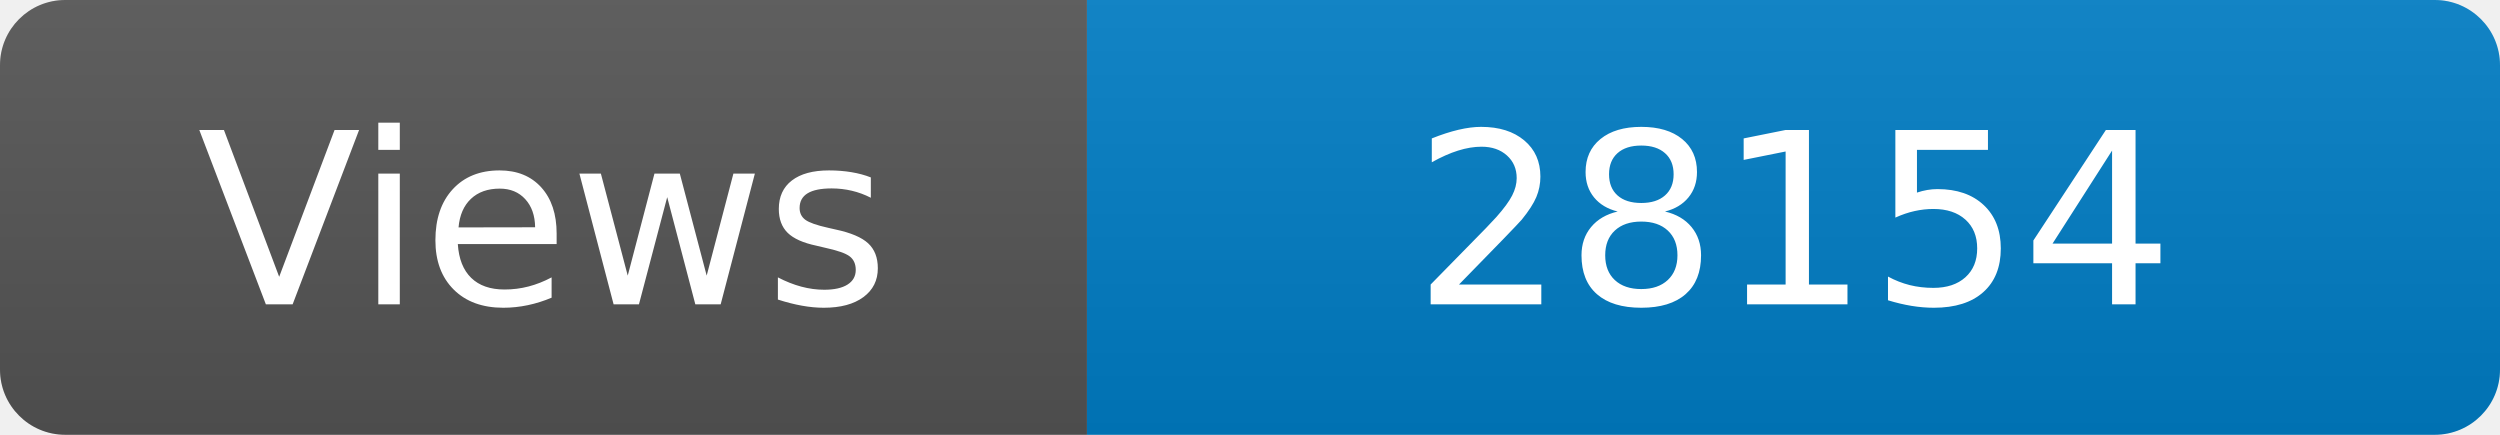
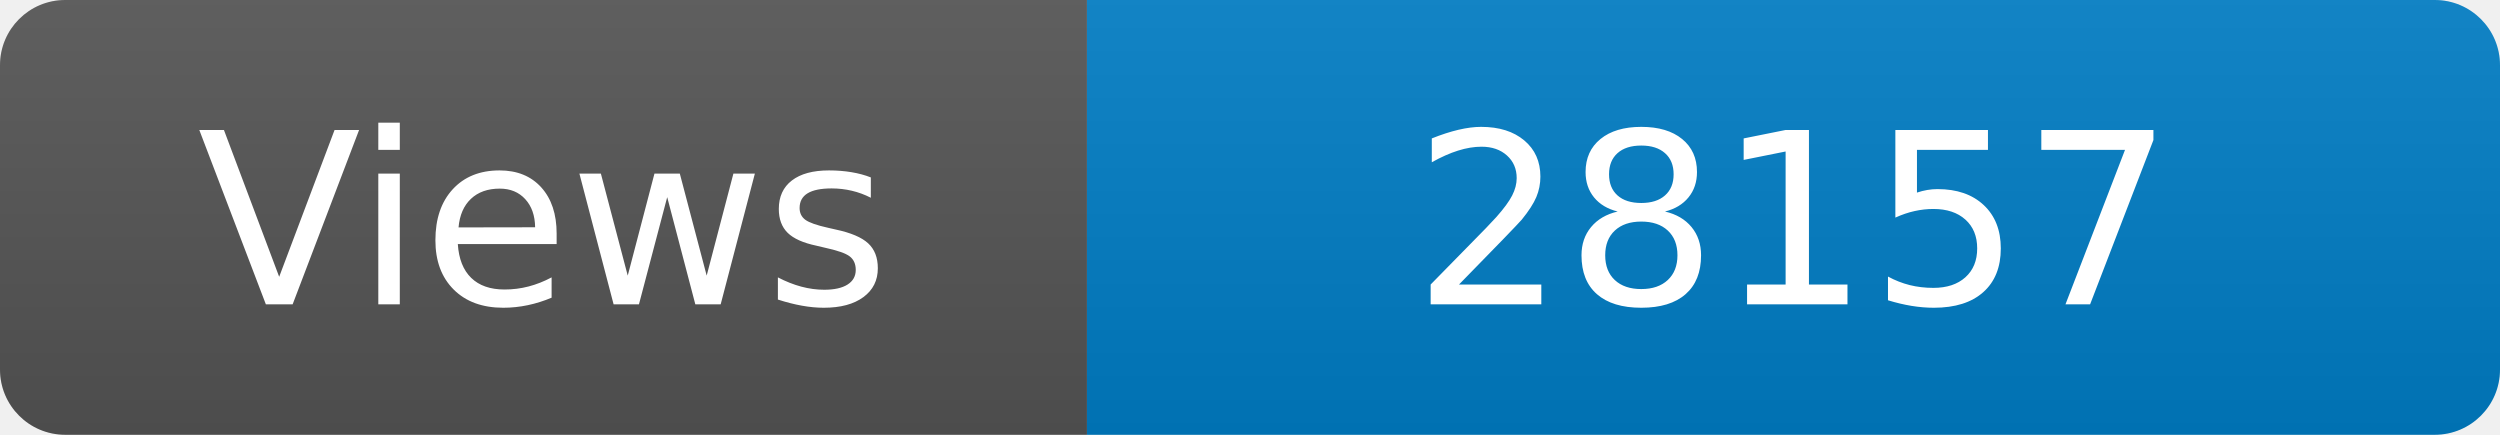
<svg xmlns="http://www.w3.org/2000/svg" width="115" height="20" role="img" aria-label="Maintained?: yes">
  <linearGradient id="s" x2="0" y2="100%">
    <stop offset="0" stop-color="#bbb" stop-opacity=".1" />
    <stop offset="1" stop-opacity=".1" />
  </linearGradient>
  <clipPath id="r">
    <rect width="115" height="20" rx="3" fill="#fff" />
  </clipPath>
  <g clip-path="url(#r)">
    <rect width="50" height="20" fill="#555" />
    <rect x="50" width="160" height="20" fill="#007ec6" />
    <rect width="115" height="20" fill="url(#s)" />
  </g>
  <g fill="#fff" text-anchor="middle" font-family="Verdana,Geneva,DejaVu Sans,sans-serif" font-size="110">
    <text x="250" y="140" transform="scale(.1)" fill="#fff">Views</text>
-     <text x="825" y="140" transform="scale(.1)" fill="#fff">28154</text>
+     <text x="825" y="140" transform="scale(.1)" fill="#fff">28157</text>
  </g>
</svg>
